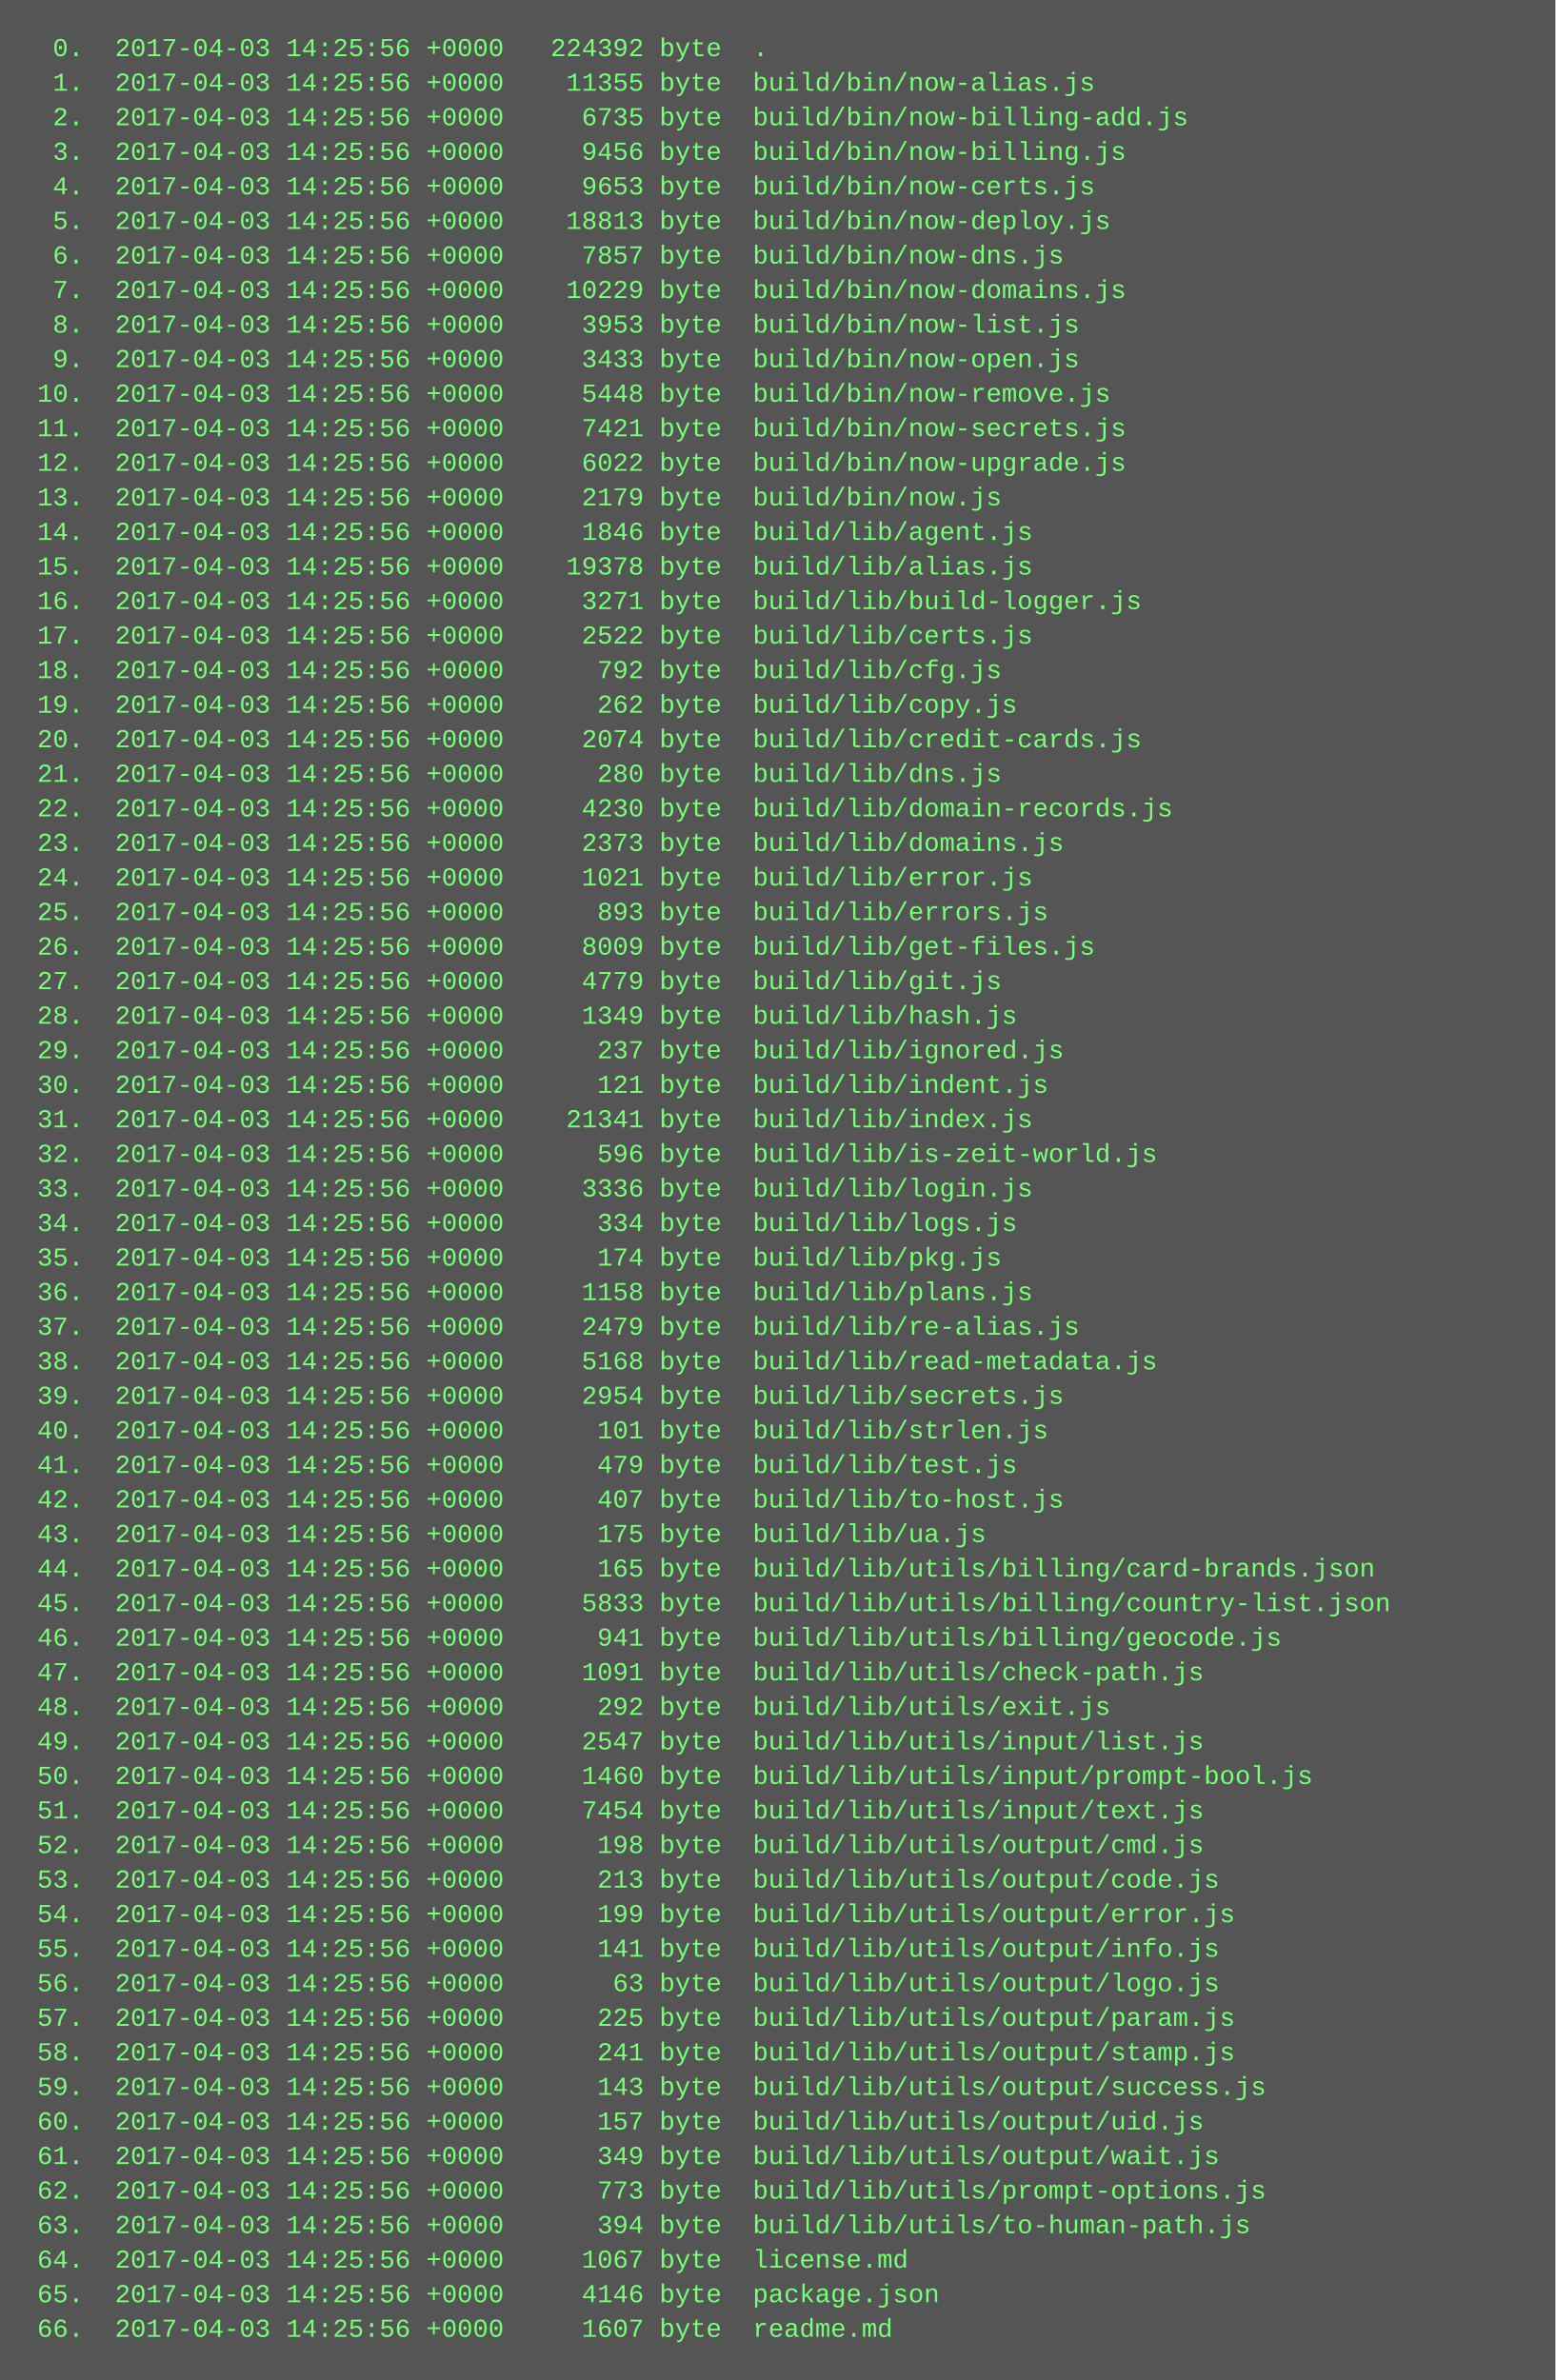
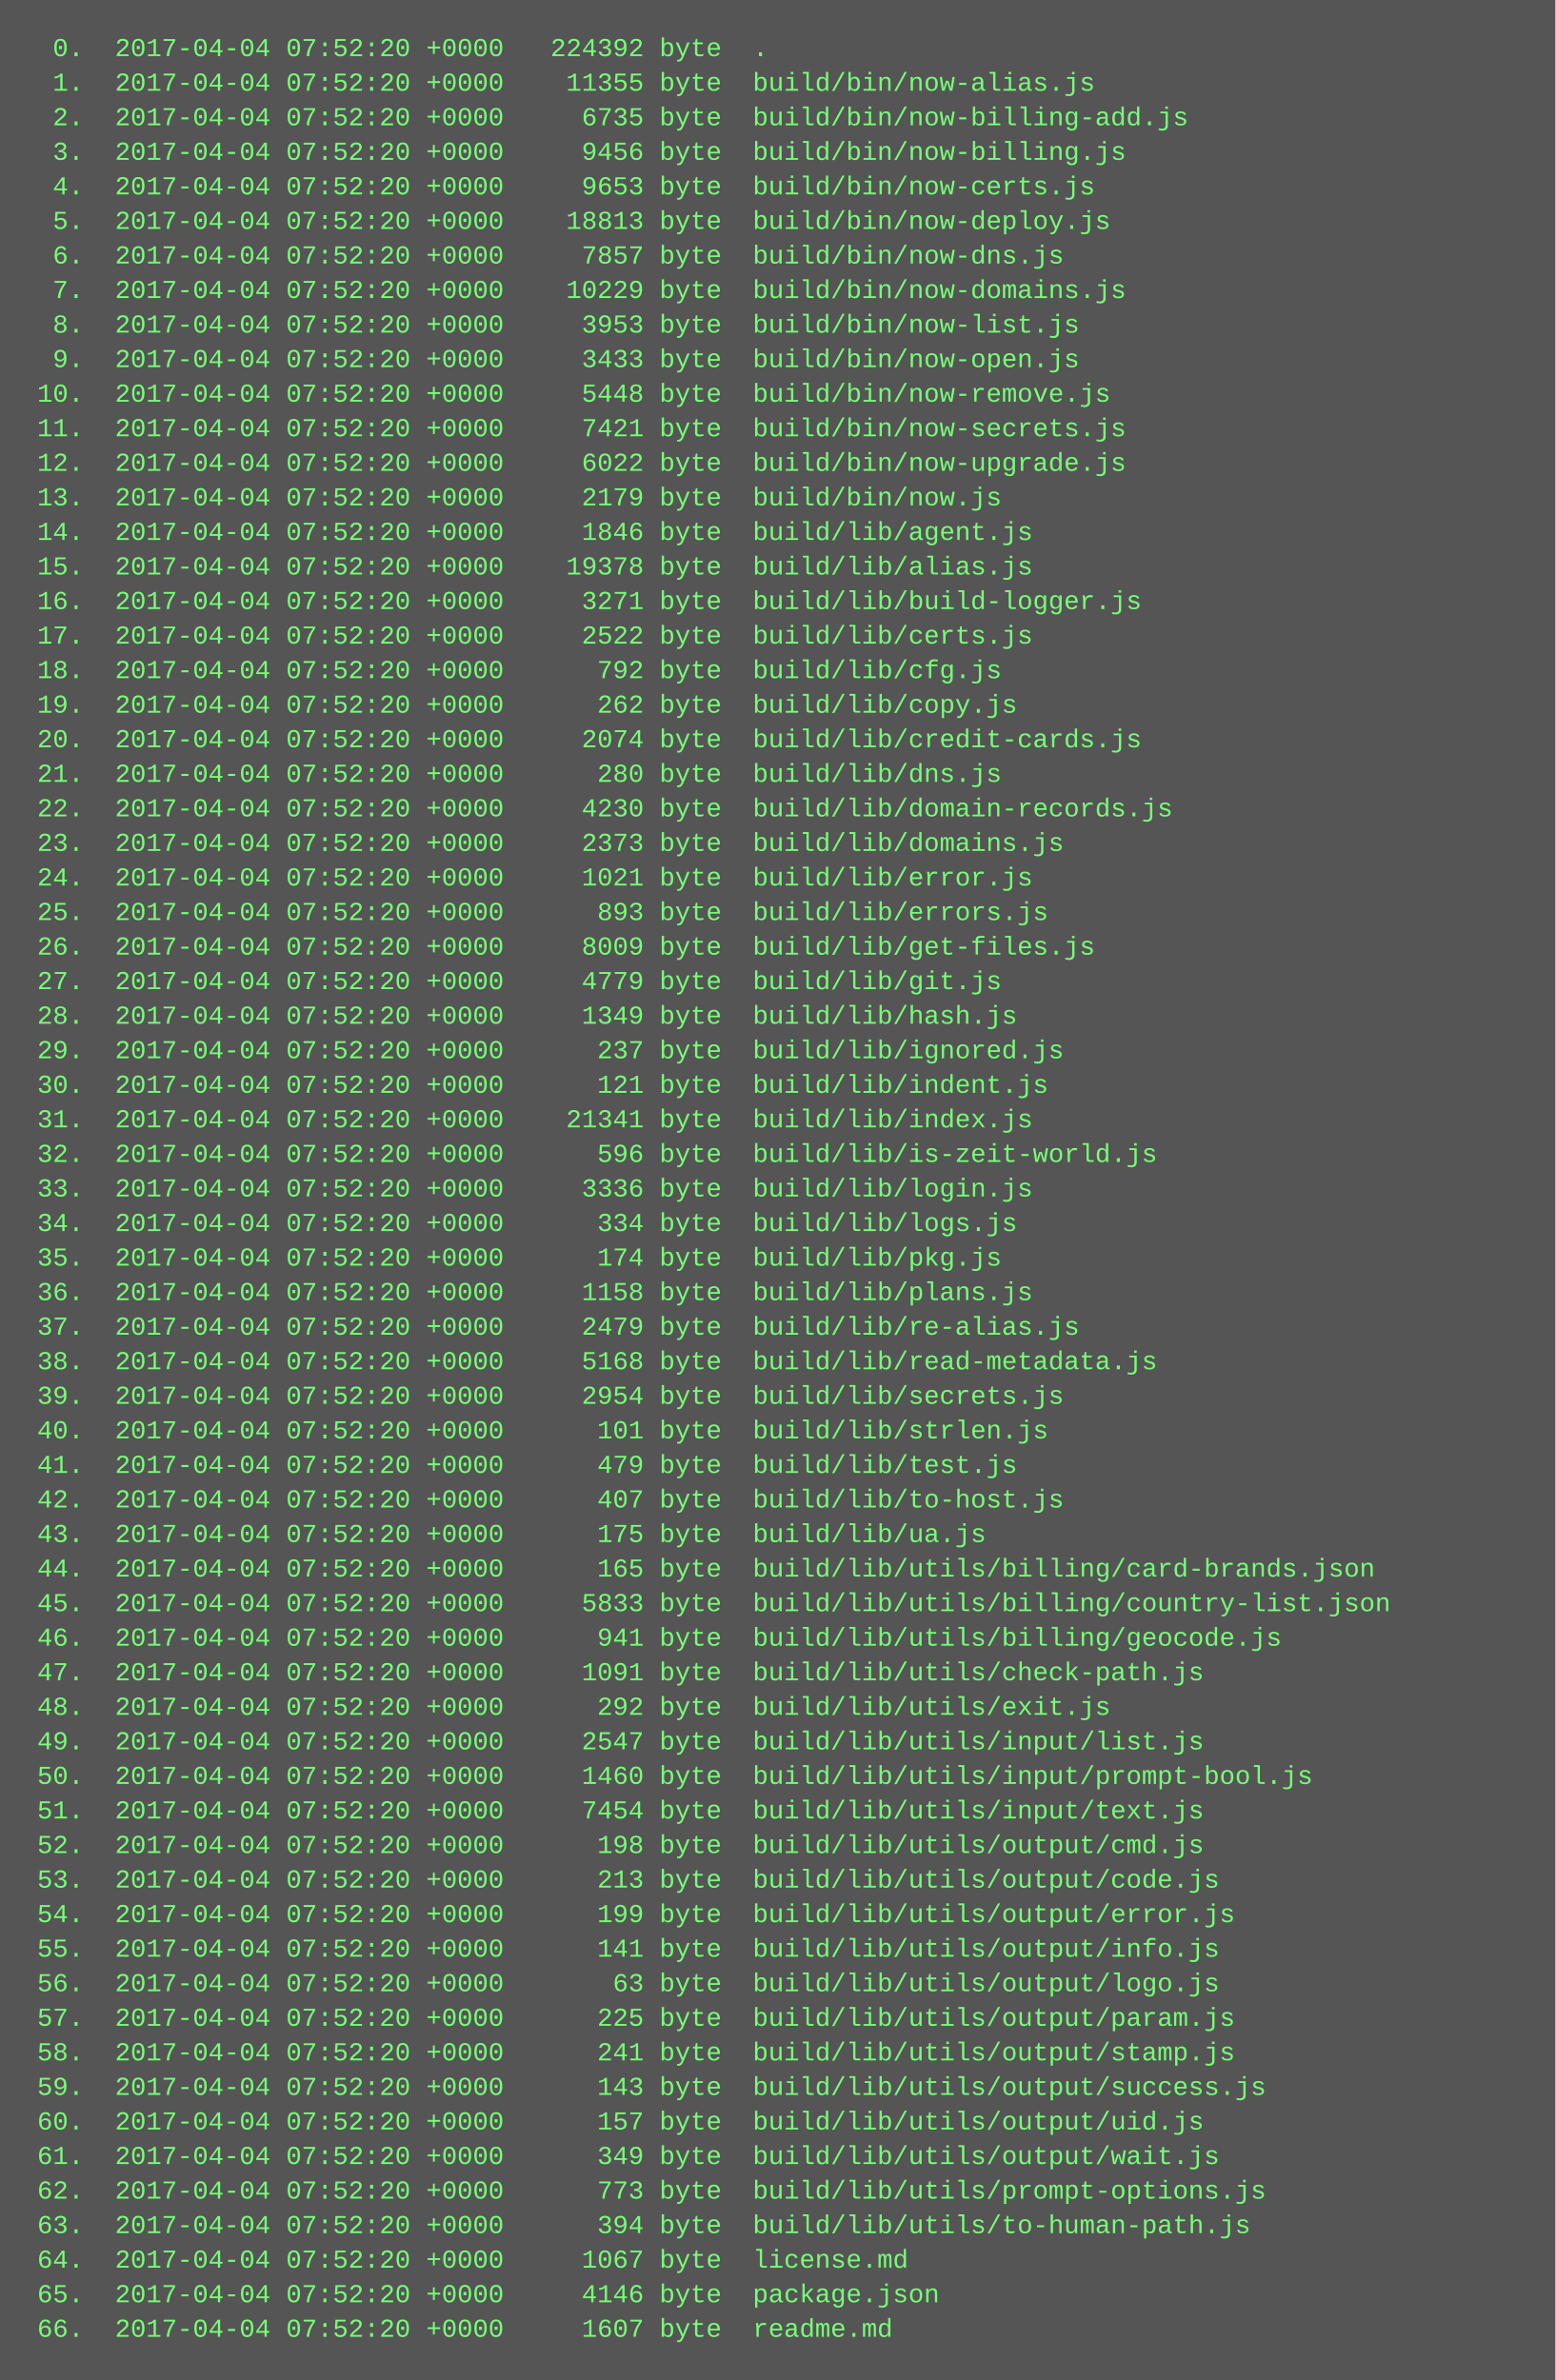
<svg xmlns="http://www.w3.org/2000/svg" height="1102" width="720">
  <rect height="1102" fill="#555" width="720" />
  <text fill="#7f7" font-family="Courier New" font-size="12" xml:space="preserve">
-     <tspan x="10" y="26">  0.  2017-04-03 14:25:56 +0000   224392 byte  .</tspan>
-     <tspan x="10" y="42">  1.  2017-04-03 14:25:56 +0000    11355 byte  build/bin/now-alias.js</tspan>
-     <tspan x="10" y="58">  2.  2017-04-03 14:25:56 +0000     6735 byte  build/bin/now-billing-add.js</tspan>
-     <tspan x="10" y="74">  3.  2017-04-03 14:25:56 +0000     9456 byte  build/bin/now-billing.js</tspan>
-     <tspan x="10" y="90">  4.  2017-04-03 14:25:56 +0000     9653 byte  build/bin/now-certs.js</tspan>
-     <tspan x="10" y="106">  5.  2017-04-03 14:25:56 +0000    18813 byte  build/bin/now-deploy.js</tspan>
-     <tspan x="10" y="122">  6.  2017-04-03 14:25:56 +0000     7857 byte  build/bin/now-dns.js</tspan>
-     <tspan x="10" y="138">  7.  2017-04-03 14:25:56 +0000    10229 byte  build/bin/now-domains.js</tspan>
-     <tspan x="10" y="154">  8.  2017-04-03 14:25:56 +0000     3953 byte  build/bin/now-list.js</tspan>
-     <tspan x="10" y="170">  9.  2017-04-03 14:25:56 +0000     3433 byte  build/bin/now-open.js</tspan>
-     <tspan x="10" y="186"> 10.  2017-04-03 14:25:56 +0000     5448 byte  build/bin/now-remove.js</tspan>
-     <tspan x="10" y="202"> 11.  2017-04-03 14:25:56 +0000     7421 byte  build/bin/now-secrets.js</tspan>
-     <tspan x="10" y="218"> 12.  2017-04-03 14:25:56 +0000     6022 byte  build/bin/now-upgrade.js</tspan>
-     <tspan x="10" y="234"> 13.  2017-04-03 14:25:56 +0000     2179 byte  build/bin/now.js</tspan>
-     <tspan x="10" y="250"> 14.  2017-04-03 14:25:56 +0000     1846 byte  build/lib/agent.js</tspan>
-     <tspan x="10" y="266"> 15.  2017-04-03 14:25:56 +0000    19378 byte  build/lib/alias.js</tspan>
-     <tspan x="10" y="282"> 16.  2017-04-03 14:25:56 +0000     3271 byte  build/lib/build-logger.js</tspan>
-     <tspan x="10" y="298"> 17.  2017-04-03 14:25:56 +0000     2522 byte  build/lib/certs.js</tspan>
-     <tspan x="10" y="314"> 18.  2017-04-03 14:25:56 +0000      792 byte  build/lib/cfg.js</tspan>
-     <tspan x="10" y="330"> 19.  2017-04-03 14:25:56 +0000      262 byte  build/lib/copy.js</tspan>
-     <tspan x="10" y="346"> 20.  2017-04-03 14:25:56 +0000     2074 byte  build/lib/credit-cards.js</tspan>
-     <tspan x="10" y="362"> 21.  2017-04-03 14:25:56 +0000      280 byte  build/lib/dns.js</tspan>
-     <tspan x="10" y="378"> 22.  2017-04-03 14:25:56 +0000     4230 byte  build/lib/domain-records.js</tspan>
-     <tspan x="10" y="394"> 23.  2017-04-03 14:25:56 +0000     2373 byte  build/lib/domains.js</tspan>
-     <tspan x="10" y="410"> 24.  2017-04-03 14:25:56 +0000     1021 byte  build/lib/error.js</tspan>
-     <tspan x="10" y="426"> 25.  2017-04-03 14:25:56 +0000      893 byte  build/lib/errors.js</tspan>
-     <tspan x="10" y="442"> 26.  2017-04-03 14:25:56 +0000     8009 byte  build/lib/get-files.js</tspan>
-     <tspan x="10" y="458"> 27.  2017-04-03 14:25:56 +0000     4779 byte  build/lib/git.js</tspan>
-     <tspan x="10" y="474"> 28.  2017-04-03 14:25:56 +0000     1349 byte  build/lib/hash.js</tspan>
-     <tspan x="10" y="490"> 29.  2017-04-03 14:25:56 +0000      237 byte  build/lib/ignored.js</tspan>
-     <tspan x="10" y="506"> 30.  2017-04-03 14:25:56 +0000      121 byte  build/lib/indent.js</tspan>
-     <tspan x="10" y="522"> 31.  2017-04-03 14:25:56 +0000    21341 byte  build/lib/index.js</tspan>
-     <tspan x="10" y="538"> 32.  2017-04-03 14:25:56 +0000      596 byte  build/lib/is-zeit-world.js</tspan>
-     <tspan x="10" y="554"> 33.  2017-04-03 14:25:56 +0000     3336 byte  build/lib/login.js</tspan>
-     <tspan x="10" y="570"> 34.  2017-04-03 14:25:56 +0000      334 byte  build/lib/logs.js</tspan>
-     <tspan x="10" y="586"> 35.  2017-04-03 14:25:56 +0000      174 byte  build/lib/pkg.js</tspan>
-     <tspan x="10" y="602"> 36.  2017-04-03 14:25:56 +0000     1158 byte  build/lib/plans.js</tspan>
-     <tspan x="10" y="618"> 37.  2017-04-03 14:25:56 +0000     2479 byte  build/lib/re-alias.js</tspan>
-     <tspan x="10" y="634"> 38.  2017-04-03 14:25:56 +0000     5168 byte  build/lib/read-metadata.js</tspan>
-     <tspan x="10" y="650"> 39.  2017-04-03 14:25:56 +0000     2954 byte  build/lib/secrets.js</tspan>
-     <tspan x="10" y="666"> 40.  2017-04-03 14:25:56 +0000      101 byte  build/lib/strlen.js</tspan>
-     <tspan x="10" y="682"> 41.  2017-04-03 14:25:56 +0000      479 byte  build/lib/test.js</tspan>
-     <tspan x="10" y="698"> 42.  2017-04-03 14:25:56 +0000      407 byte  build/lib/to-host.js</tspan>
-     <tspan x="10" y="714"> 43.  2017-04-03 14:25:56 +0000      175 byte  build/lib/ua.js</tspan>
-     <tspan x="10" y="730"> 44.  2017-04-03 14:25:56 +0000      165 byte  build/lib/utils/billing/card-brands.json</tspan>
-     <tspan x="10" y="746"> 45.  2017-04-03 14:25:56 +0000     5833 byte  build/lib/utils/billing/country-list.json</tspan>
-     <tspan x="10" y="762"> 46.  2017-04-03 14:25:56 +0000      941 byte  build/lib/utils/billing/geocode.js</tspan>
-     <tspan x="10" y="778"> 47.  2017-04-03 14:25:56 +0000     1091 byte  build/lib/utils/check-path.js</tspan>
-     <tspan x="10" y="794"> 48.  2017-04-03 14:25:56 +0000      292 byte  build/lib/utils/exit.js</tspan>
-     <tspan x="10" y="810"> 49.  2017-04-03 14:25:56 +0000     2547 byte  build/lib/utils/input/list.js</tspan>
-     <tspan x="10" y="826"> 50.  2017-04-03 14:25:56 +0000     1460 byte  build/lib/utils/input/prompt-bool.js</tspan>
-     <tspan x="10" y="842"> 51.  2017-04-03 14:25:56 +0000     7454 byte  build/lib/utils/input/text.js</tspan>
-     <tspan x="10" y="858"> 52.  2017-04-03 14:25:56 +0000      198 byte  build/lib/utils/output/cmd.js</tspan>
-     <tspan x="10" y="874"> 53.  2017-04-03 14:25:56 +0000      213 byte  build/lib/utils/output/code.js</tspan>
-     <tspan x="10" y="890"> 54.  2017-04-03 14:25:56 +0000      199 byte  build/lib/utils/output/error.js</tspan>
-     <tspan x="10" y="906"> 55.  2017-04-03 14:25:56 +0000      141 byte  build/lib/utils/output/info.js</tspan>
-     <tspan x="10" y="922"> 56.  2017-04-03 14:25:56 +0000       63 byte  build/lib/utils/output/logo.js</tspan>
-     <tspan x="10" y="938"> 57.  2017-04-03 14:25:56 +0000      225 byte  build/lib/utils/output/param.js</tspan>
-     <tspan x="10" y="954"> 58.  2017-04-03 14:25:56 +0000      241 byte  build/lib/utils/output/stamp.js</tspan>
-     <tspan x="10" y="970"> 59.  2017-04-03 14:25:56 +0000      143 byte  build/lib/utils/output/success.js</tspan>
-     <tspan x="10" y="986"> 60.  2017-04-03 14:25:56 +0000      157 byte  build/lib/utils/output/uid.js</tspan>
-     <tspan x="10" y="1002"> 61.  2017-04-03 14:25:56 +0000      349 byte  build/lib/utils/output/wait.js</tspan>
-     <tspan x="10" y="1018"> 62.  2017-04-03 14:25:56 +0000      773 byte  build/lib/utils/prompt-options.js</tspan>
-     <tspan x="10" y="1034"> 63.  2017-04-03 14:25:56 +0000      394 byte  build/lib/utils/to-human-path.js</tspan>
-     <tspan x="10" y="1050"> 64.  2017-04-03 14:25:56 +0000     1067 byte  license.md</tspan>
-     <tspan x="10" y="1066"> 65.  2017-04-03 14:25:56 +0000     4146 byte  package.json</tspan>
-     <tspan x="10" y="1082"> 66.  2017-04-03 14:25:56 +0000     1607 byte  readme.md</tspan>
+     <tspan x="10" y="26">  0.  2017-04-04 07:52:20 +0000   224392 byte  .</tspan>
+     <tspan x="10" y="42">  1.  2017-04-04 07:52:20 +0000    11355 byte  build/bin/now-alias.js</tspan>
+     <tspan x="10" y="58">  2.  2017-04-04 07:52:20 +0000     6735 byte  build/bin/now-billing-add.js</tspan>
+     <tspan x="10" y="74">  3.  2017-04-04 07:52:20 +0000     9456 byte  build/bin/now-billing.js</tspan>
+     <tspan x="10" y="90">  4.  2017-04-04 07:52:20 +0000     9653 byte  build/bin/now-certs.js</tspan>
+     <tspan x="10" y="106">  5.  2017-04-04 07:52:20 +0000    18813 byte  build/bin/now-deploy.js</tspan>
+     <tspan x="10" y="122">  6.  2017-04-04 07:52:20 +0000     7857 byte  build/bin/now-dns.js</tspan>
+     <tspan x="10" y="138">  7.  2017-04-04 07:52:20 +0000    10229 byte  build/bin/now-domains.js</tspan>
+     <tspan x="10" y="154">  8.  2017-04-04 07:52:20 +0000     3953 byte  build/bin/now-list.js</tspan>
+     <tspan x="10" y="170">  9.  2017-04-04 07:52:20 +0000     3433 byte  build/bin/now-open.js</tspan>
+     <tspan x="10" y="186"> 10.  2017-04-04 07:52:20 +0000     5448 byte  build/bin/now-remove.js</tspan>
+     <tspan x="10" y="202"> 11.  2017-04-04 07:52:20 +0000     7421 byte  build/bin/now-secrets.js</tspan>
+     <tspan x="10" y="218"> 12.  2017-04-04 07:52:20 +0000     6022 byte  build/bin/now-upgrade.js</tspan>
+     <tspan x="10" y="234"> 13.  2017-04-04 07:52:20 +0000     2179 byte  build/bin/now.js</tspan>
+     <tspan x="10" y="250"> 14.  2017-04-04 07:52:20 +0000     1846 byte  build/lib/agent.js</tspan>
+     <tspan x="10" y="266"> 15.  2017-04-04 07:52:20 +0000    19378 byte  build/lib/alias.js</tspan>
+     <tspan x="10" y="282"> 16.  2017-04-04 07:52:20 +0000     3271 byte  build/lib/build-logger.js</tspan>
+     <tspan x="10" y="298"> 17.  2017-04-04 07:52:20 +0000     2522 byte  build/lib/certs.js</tspan>
+     <tspan x="10" y="314"> 18.  2017-04-04 07:52:20 +0000      792 byte  build/lib/cfg.js</tspan>
+     <tspan x="10" y="330"> 19.  2017-04-04 07:52:20 +0000      262 byte  build/lib/copy.js</tspan>
+     <tspan x="10" y="346"> 20.  2017-04-04 07:52:20 +0000     2074 byte  build/lib/credit-cards.js</tspan>
+     <tspan x="10" y="362"> 21.  2017-04-04 07:52:20 +0000      280 byte  build/lib/dns.js</tspan>
+     <tspan x="10" y="378"> 22.  2017-04-04 07:52:20 +0000     4230 byte  build/lib/domain-records.js</tspan>
+     <tspan x="10" y="394"> 23.  2017-04-04 07:52:20 +0000     2373 byte  build/lib/domains.js</tspan>
+     <tspan x="10" y="410"> 24.  2017-04-04 07:52:20 +0000     1021 byte  build/lib/error.js</tspan>
+     <tspan x="10" y="426"> 25.  2017-04-04 07:52:20 +0000      893 byte  build/lib/errors.js</tspan>
+     <tspan x="10" y="442"> 26.  2017-04-04 07:52:20 +0000     8009 byte  build/lib/get-files.js</tspan>
+     <tspan x="10" y="458"> 27.  2017-04-04 07:52:20 +0000     4779 byte  build/lib/git.js</tspan>
+     <tspan x="10" y="474"> 28.  2017-04-04 07:52:20 +0000     1349 byte  build/lib/hash.js</tspan>
+     <tspan x="10" y="490"> 29.  2017-04-04 07:52:20 +0000      237 byte  build/lib/ignored.js</tspan>
+     <tspan x="10" y="506"> 30.  2017-04-04 07:52:20 +0000      121 byte  build/lib/indent.js</tspan>
+     <tspan x="10" y="522"> 31.  2017-04-04 07:52:20 +0000    21341 byte  build/lib/index.js</tspan>
+     <tspan x="10" y="538"> 32.  2017-04-04 07:52:20 +0000      596 byte  build/lib/is-zeit-world.js</tspan>
+     <tspan x="10" y="554"> 33.  2017-04-04 07:52:20 +0000     3336 byte  build/lib/login.js</tspan>
+     <tspan x="10" y="570"> 34.  2017-04-04 07:52:20 +0000      334 byte  build/lib/logs.js</tspan>
+     <tspan x="10" y="586"> 35.  2017-04-04 07:52:20 +0000      174 byte  build/lib/pkg.js</tspan>
+     <tspan x="10" y="602"> 36.  2017-04-04 07:52:20 +0000     1158 byte  build/lib/plans.js</tspan>
+     <tspan x="10" y="618"> 37.  2017-04-04 07:52:20 +0000     2479 byte  build/lib/re-alias.js</tspan>
+     <tspan x="10" y="634"> 38.  2017-04-04 07:52:20 +0000     5168 byte  build/lib/read-metadata.js</tspan>
+     <tspan x="10" y="650"> 39.  2017-04-04 07:52:20 +0000     2954 byte  build/lib/secrets.js</tspan>
+     <tspan x="10" y="666"> 40.  2017-04-04 07:52:20 +0000      101 byte  build/lib/strlen.js</tspan>
+     <tspan x="10" y="682"> 41.  2017-04-04 07:52:20 +0000      479 byte  build/lib/test.js</tspan>
+     <tspan x="10" y="698"> 42.  2017-04-04 07:52:20 +0000      407 byte  build/lib/to-host.js</tspan>
+     <tspan x="10" y="714"> 43.  2017-04-04 07:52:20 +0000      175 byte  build/lib/ua.js</tspan>
+     <tspan x="10" y="730"> 44.  2017-04-04 07:52:20 +0000      165 byte  build/lib/utils/billing/card-brands.json</tspan>
+     <tspan x="10" y="746"> 45.  2017-04-04 07:52:20 +0000     5833 byte  build/lib/utils/billing/country-list.json</tspan>
+     <tspan x="10" y="762"> 46.  2017-04-04 07:52:20 +0000      941 byte  build/lib/utils/billing/geocode.js</tspan>
+     <tspan x="10" y="778"> 47.  2017-04-04 07:52:20 +0000     1091 byte  build/lib/utils/check-path.js</tspan>
+     <tspan x="10" y="794"> 48.  2017-04-04 07:52:20 +0000      292 byte  build/lib/utils/exit.js</tspan>
+     <tspan x="10" y="810"> 49.  2017-04-04 07:52:20 +0000     2547 byte  build/lib/utils/input/list.js</tspan>
+     <tspan x="10" y="826"> 50.  2017-04-04 07:52:20 +0000     1460 byte  build/lib/utils/input/prompt-bool.js</tspan>
+     <tspan x="10" y="842"> 51.  2017-04-04 07:52:20 +0000     7454 byte  build/lib/utils/input/text.js</tspan>
+     <tspan x="10" y="858"> 52.  2017-04-04 07:52:20 +0000      198 byte  build/lib/utils/output/cmd.js</tspan>
+     <tspan x="10" y="874"> 53.  2017-04-04 07:52:20 +0000      213 byte  build/lib/utils/output/code.js</tspan>
+     <tspan x="10" y="890"> 54.  2017-04-04 07:52:20 +0000      199 byte  build/lib/utils/output/error.js</tspan>
+     <tspan x="10" y="906"> 55.  2017-04-04 07:52:20 +0000      141 byte  build/lib/utils/output/info.js</tspan>
+     <tspan x="10" y="922"> 56.  2017-04-04 07:52:20 +0000       63 byte  build/lib/utils/output/logo.js</tspan>
+     <tspan x="10" y="938"> 57.  2017-04-04 07:52:20 +0000      225 byte  build/lib/utils/output/param.js</tspan>
+     <tspan x="10" y="954"> 58.  2017-04-04 07:52:20 +0000      241 byte  build/lib/utils/output/stamp.js</tspan>
+     <tspan x="10" y="970"> 59.  2017-04-04 07:52:20 +0000      143 byte  build/lib/utils/output/success.js</tspan>
+     <tspan x="10" y="986"> 60.  2017-04-04 07:52:20 +0000      157 byte  build/lib/utils/output/uid.js</tspan>
+     <tspan x="10" y="1002"> 61.  2017-04-04 07:52:20 +0000      349 byte  build/lib/utils/output/wait.js</tspan>
+     <tspan x="10" y="1018"> 62.  2017-04-04 07:52:20 +0000      773 byte  build/lib/utils/prompt-options.js</tspan>
+     <tspan x="10" y="1034"> 63.  2017-04-04 07:52:20 +0000      394 byte  build/lib/utils/to-human-path.js</tspan>
+     <tspan x="10" y="1050"> 64.  2017-04-04 07:52:20 +0000     1067 byte  license.md</tspan>
+     <tspan x="10" y="1066"> 65.  2017-04-04 07:52:20 +0000     4146 byte  package.json</tspan>
+     <tspan x="10" y="1082"> 66.  2017-04-04 07:52:20 +0000     1607 byte  readme.md</tspan>
  </text>
</svg>
